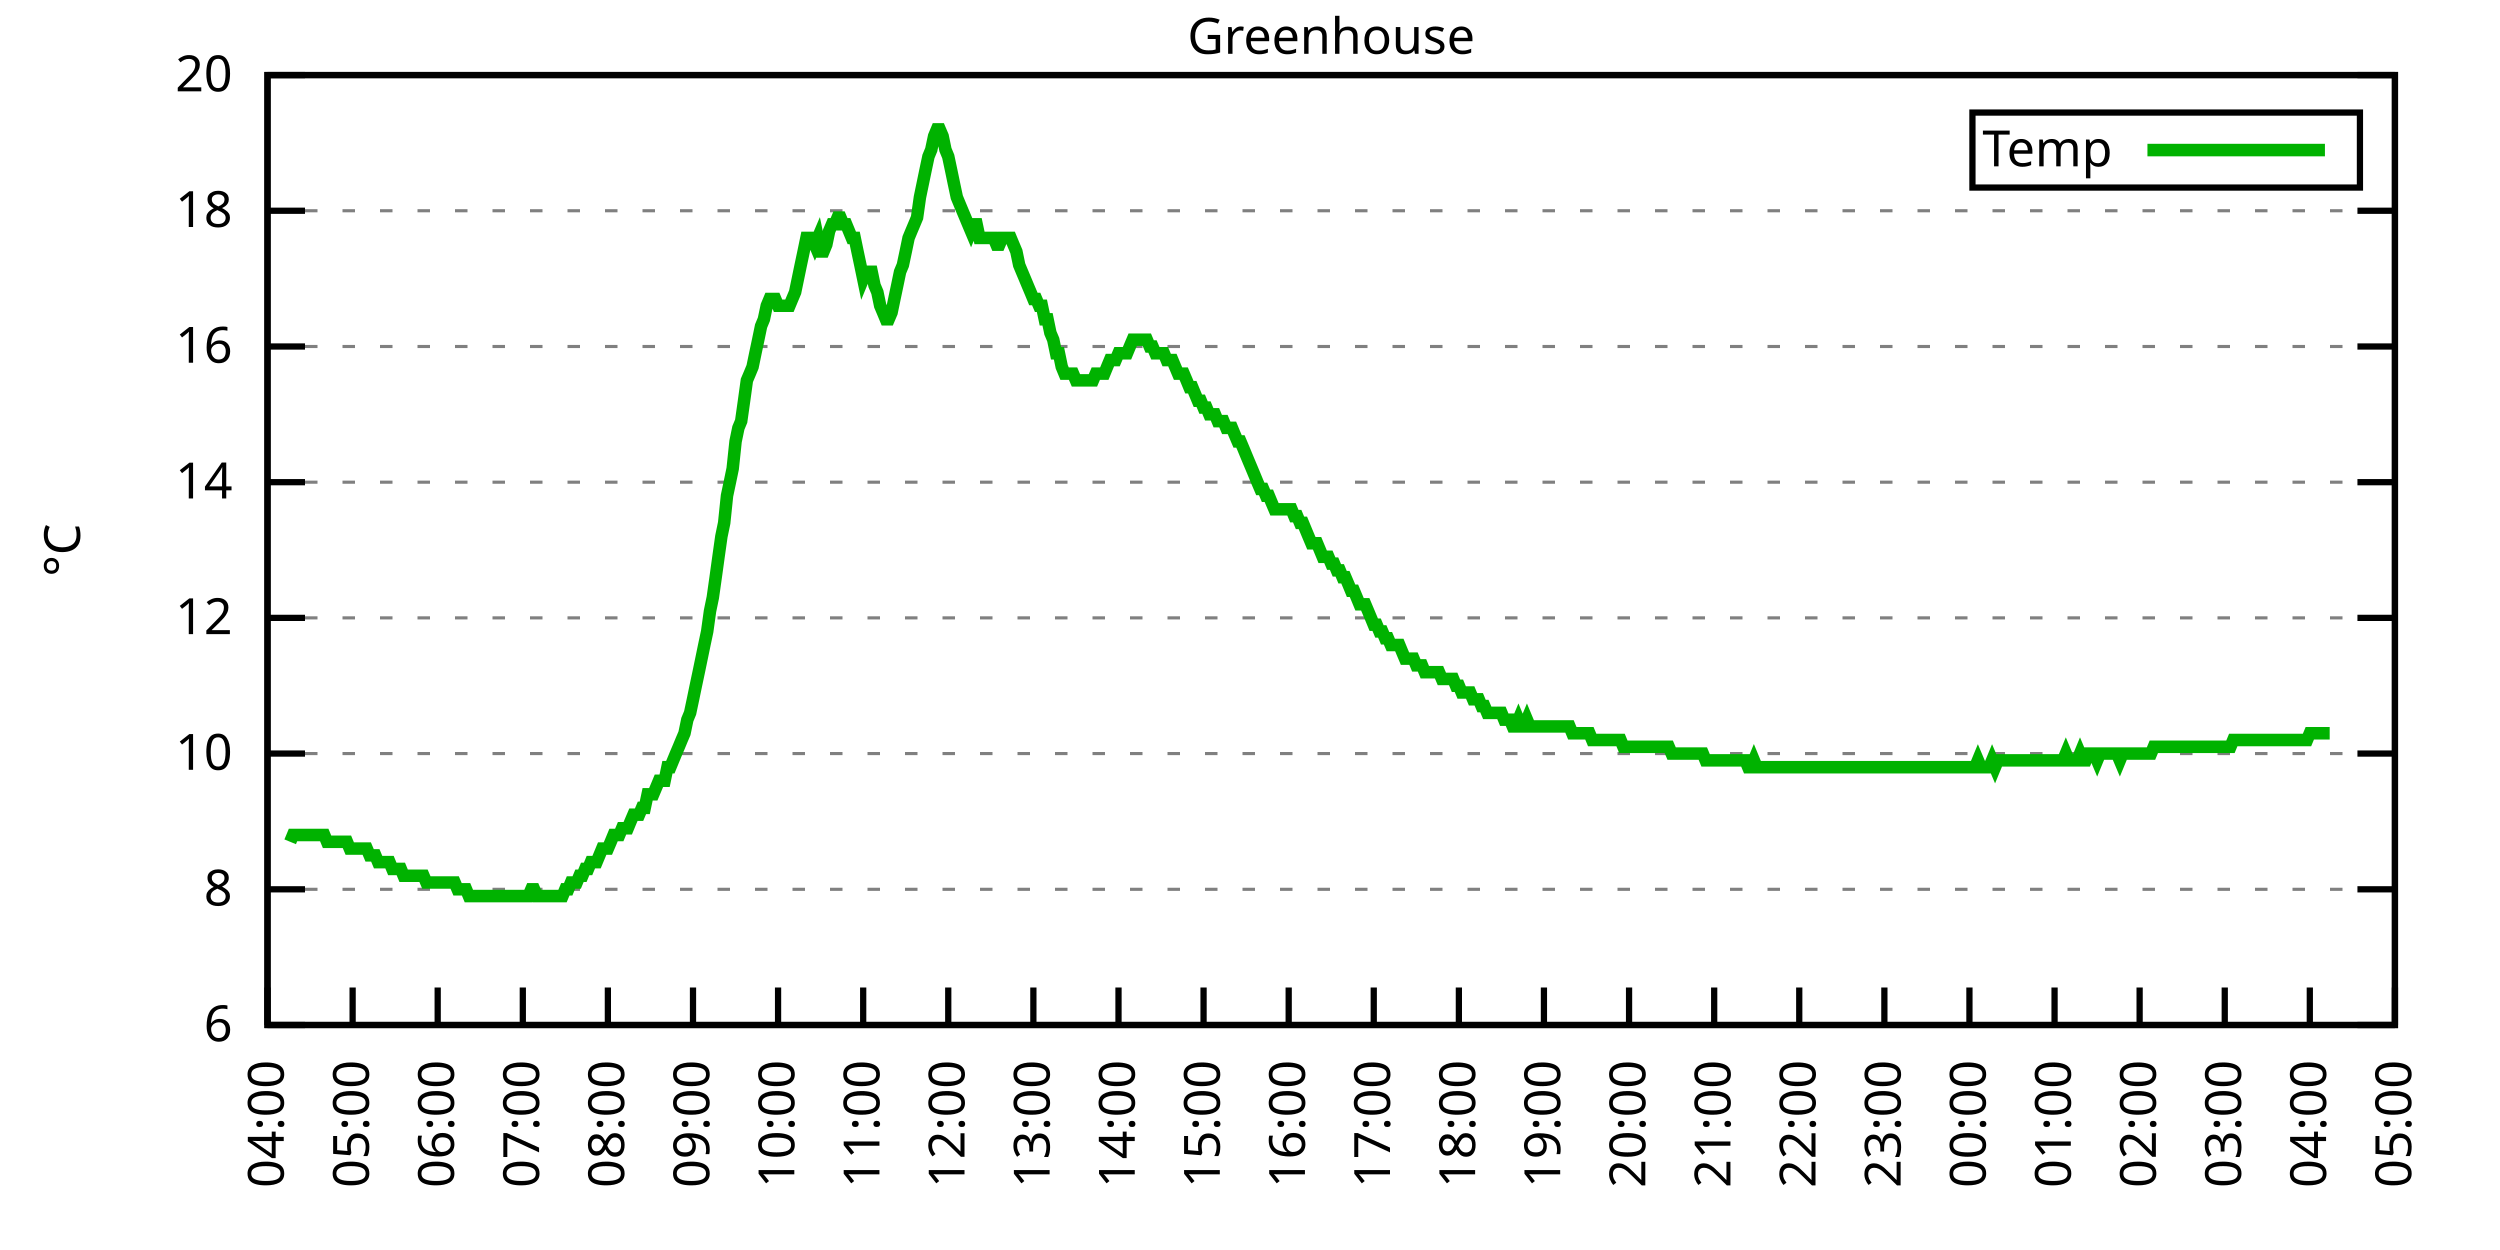
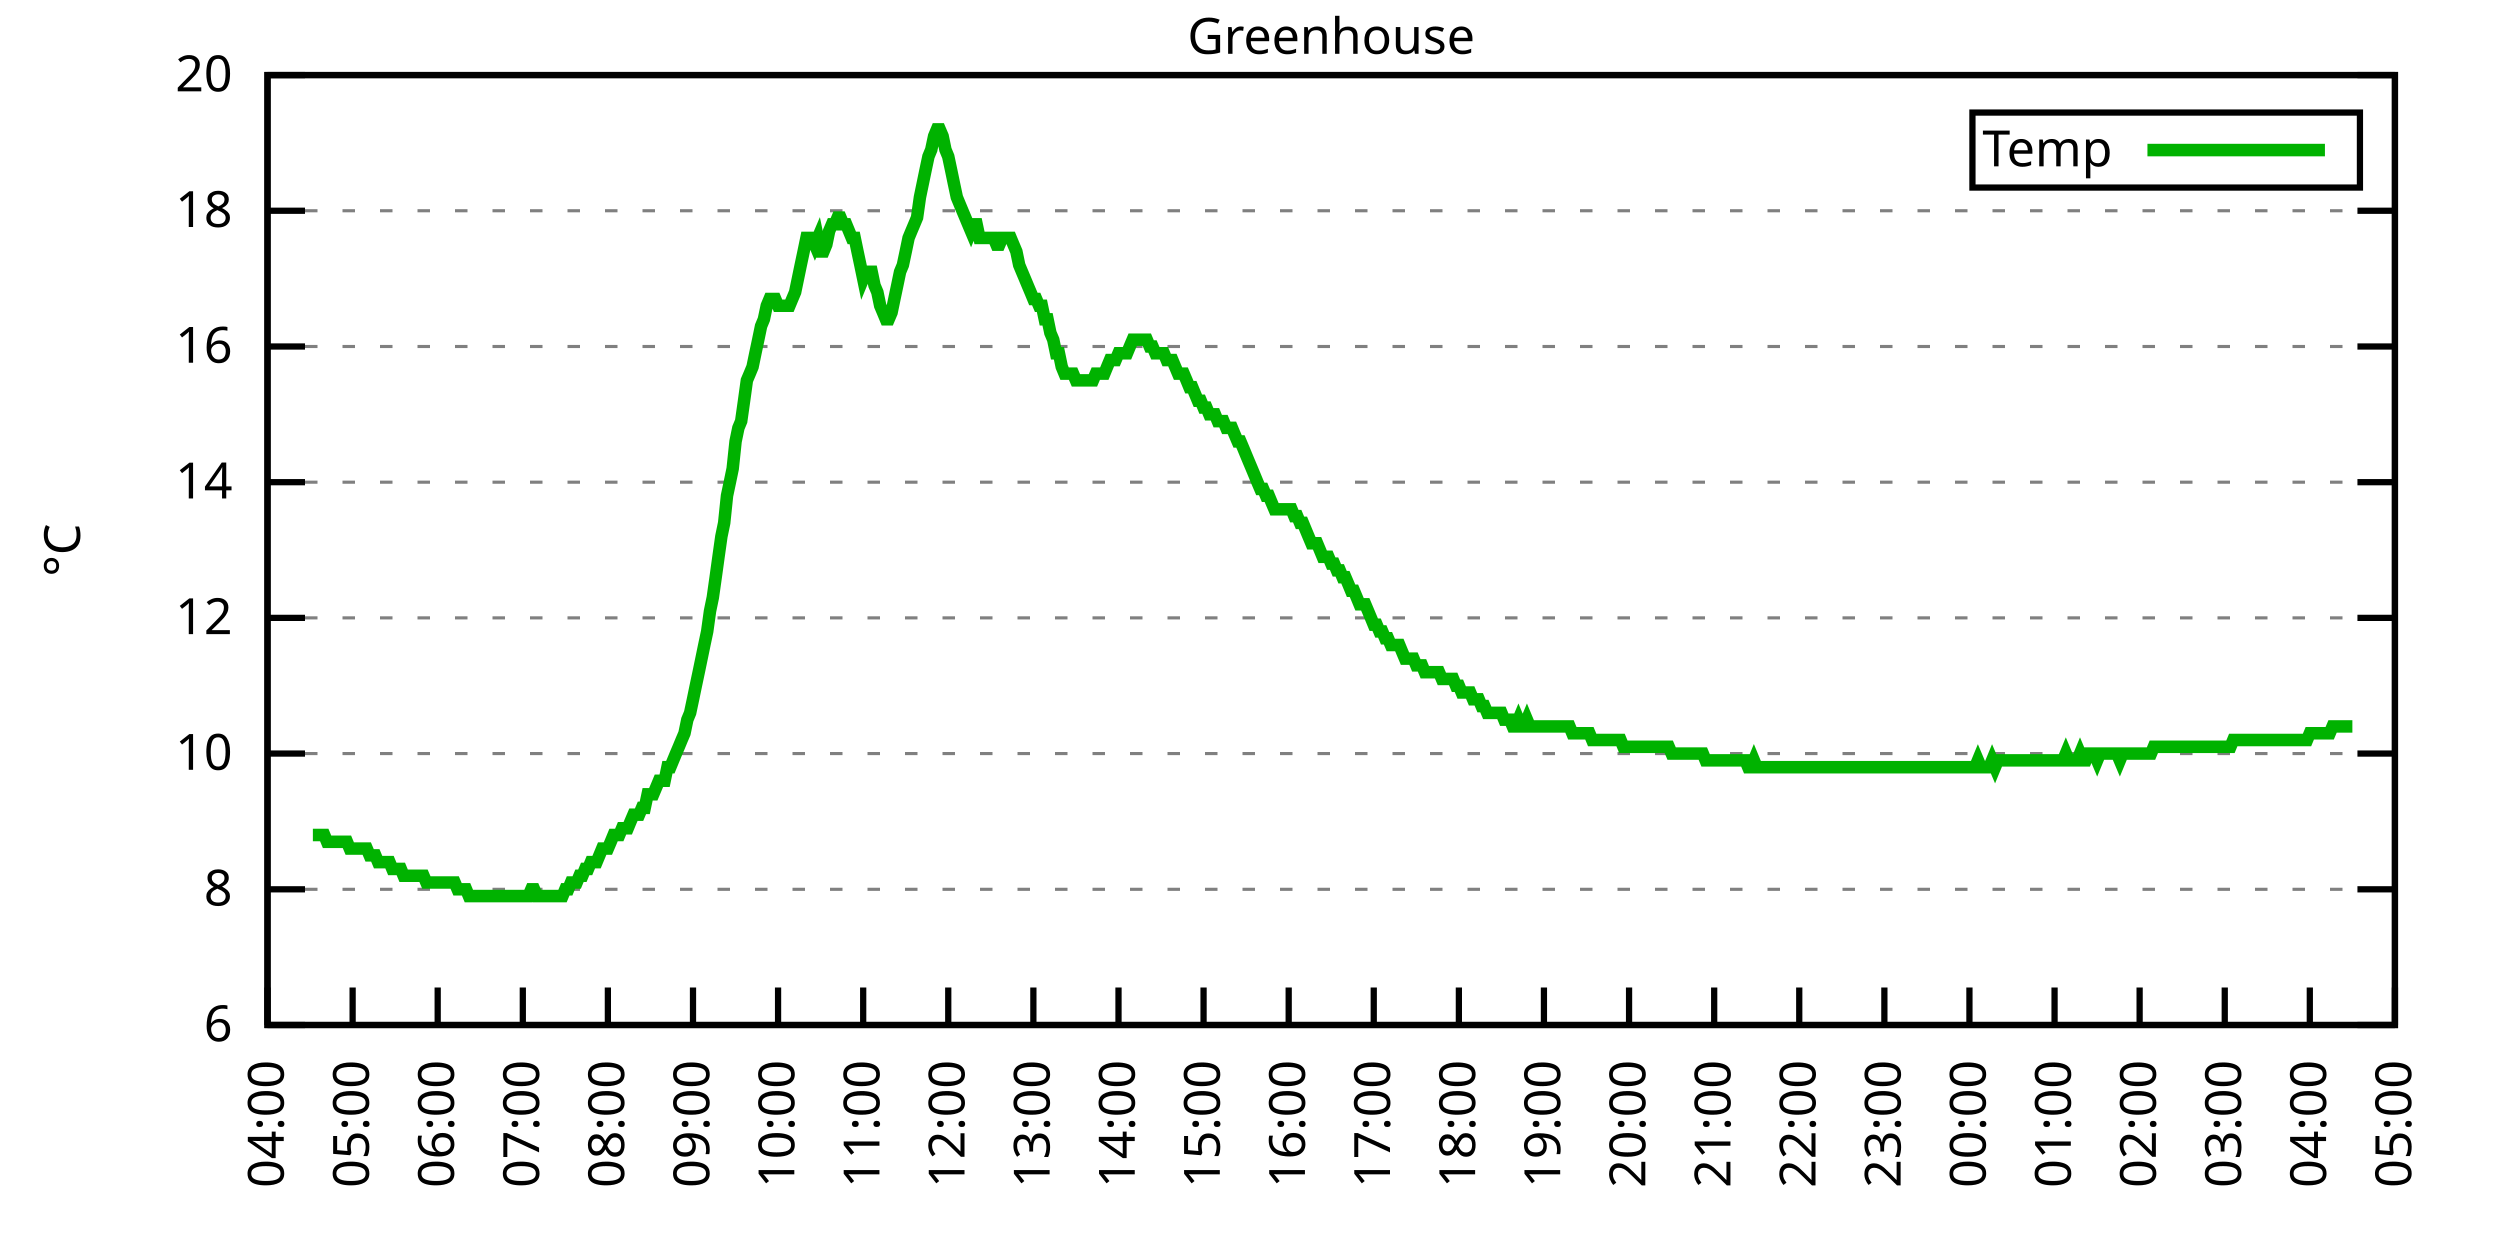
<svg xmlns="http://www.w3.org/2000/svg" xmlns:xlink="http://www.w3.org/1999/xlink" width="400" height="200" viewBox="0 0 400 200">
  <g id="gnuplot_canvas">
    <rect x="0" y="0" width="400" height="200" fill="none" />
    <defs>
      <circle id="gpDot" r="0.5" stroke-width="0.5" stroke="currentColor" />
      <path id="gpPt0" stroke-width="0.333" stroke="currentColor" d="M-1,0 h2 M0,-1 v2" />
      <path id="gpPt1" stroke-width="0.333" stroke="currentColor" d="M-1,-1 L1,1 M1,-1 L-1,1" />
      <path id="gpPt2" stroke-width="0.333" stroke="currentColor" d="M-1,0 L1,0 M0,-1 L0,1 M-1,-1 L1,1 M-1,1 L1,-1" />
      <rect id="gpPt3" stroke-width="0.333" stroke="currentColor" x="-1" y="-1" width="2" height="2" />
      <rect id="gpPt4" stroke-width="0.333" stroke="currentColor" fill="currentColor" x="-1" y="-1" width="2" height="2" />
      <circle id="gpPt5" stroke-width="0.333" stroke="currentColor" cx="0" cy="0" r="1" />
      <use xlink:href="#gpPt5" id="gpPt6" fill="currentColor" stroke="none" />
      <path id="gpPt7" stroke-width="0.333" stroke="currentColor" d="M0,-1.33 L-1.33,0.67 L1.33,0.67 z" />
      <use xlink:href="#gpPt7" id="gpPt8" fill="currentColor" stroke="none" />
      <use xlink:href="#gpPt7" id="gpPt9" stroke="currentColor" transform="rotate(180)" />
      <use xlink:href="#gpPt9" id="gpPt10" fill="currentColor" stroke="none" />
      <use xlink:href="#gpPt3" id="gpPt11" stroke="currentColor" transform="rotate(45)" />
      <use xlink:href="#gpPt11" id="gpPt12" fill="currentColor" stroke="none" />
      <path id="gpPt13" stroke-width="0.333" stroke="currentColor" d="M0,1.330 L1.265,0.411 L0.782,-1.067 L-0.782,-1.076 L-1.265,0.411 z" />
      <use xlink:href="#gpPt13" id="gpPt14" fill="currentColor" stroke="none" />
      <filter id="textbox" filterUnits="objectBoundingBox" x="0" y="0" height="1" width="1">
        <feFlood flood-color="white" flood-opacity="1" result="bgnd" />
        <feComposite in="SourceGraphic" in2="bgnd" operator="atop" />
      </filter>
      <filter id="greybox" filterUnits="objectBoundingBox" x="0" y="0" height="1" width="1">
        <feFlood flood-color="lightgrey" flood-opacity="1" result="grey" />
        <feComposite in="SourceGraphic" in2="grey" operator="atop" />
      </filter>
    </defs>
    <g fill="none" color="white" stroke="currentColor" stroke-width="1.00" stroke-linecap="butt" stroke-linejoin="miter">
</g>
    <g fill="none" color="black" stroke="currentColor" stroke-width="1.00" stroke-linecap="butt" stroke-linejoin="miter">
      <g stroke="none" shape-rendering="crispEdges">
        <polygon fill="rgb(255, 255, 255)" points="42.80,164.00 383.18,164.00 383.18,12.02 42.80,12.02 " />
      </g>
    </g>
    <g fill="none" color="black" stroke="currentColor" stroke-width="1.00" stroke-linecap="butt" stroke-linejoin="miter">
</g>
    <g fill="none" color="black" stroke="black" stroke-width="0.50" stroke-linecap="butt" stroke-linejoin="miter">
</g>
    <g fill="none" color="gray" stroke="currentColor" stroke-width="0.50" stroke-linecap="butt" stroke-linejoin="miter">
      <path stroke="gray" stroke-dasharray="2,4" class="gridline" d="M42.80,164.00 L383.19,164.00  " />
    </g>
    <g fill="none" color="gray" stroke="gray" stroke-width="1.00" stroke-linecap="butt" stroke-linejoin="miter">
</g>
    <g fill="none" color="black" stroke="currentColor" stroke-width="1.00" stroke-linecap="butt" stroke-linejoin="miter">
      <path stroke="black" d="M42.80,164.00 L48.80,164.00 M383.19,164.00 L377.19,164.00  " />
      <g transform="translate(37.20,166.60)" stroke="none" fill="black" font-family="Sans" font-size="8.00" text-anchor="end">
        <text>
          <tspan font-family="Sans"> 6</tspan>
        </text>
      </g>
    </g>
    <g fill="none" color="black" stroke="currentColor" stroke-width="1.00" stroke-linecap="butt" stroke-linejoin="miter">
</g>
    <g fill="none" color="black" stroke="black" stroke-width="0.50" stroke-linecap="butt" stroke-linejoin="miter">
</g>
    <g fill="none" color="gray" stroke="currentColor" stroke-width="0.50" stroke-linecap="butt" stroke-linejoin="miter">
      <path stroke="gray" stroke-dasharray="2,4" class="gridline" d="M42.80,142.29 L383.19,142.29  " />
    </g>
    <g fill="none" color="gray" stroke="gray" stroke-width="1.00" stroke-linecap="butt" stroke-linejoin="miter">
</g>
    <g fill="none" color="black" stroke="currentColor" stroke-width="1.00" stroke-linecap="butt" stroke-linejoin="miter">
      <path stroke="black" d="M42.80,142.29 L48.80,142.29 M383.19,142.29 L377.19,142.29  " />
      <g transform="translate(37.20,144.89)" stroke="none" fill="black" font-family="Sans" font-size="8.00" text-anchor="end">
        <text>
          <tspan font-family="Sans"> 8</tspan>
        </text>
      </g>
    </g>
    <g fill="none" color="black" stroke="currentColor" stroke-width="1.00" stroke-linecap="butt" stroke-linejoin="miter">
</g>
    <g fill="none" color="black" stroke="black" stroke-width="0.50" stroke-linecap="butt" stroke-linejoin="miter">
</g>
    <g fill="none" color="gray" stroke="currentColor" stroke-width="0.50" stroke-linecap="butt" stroke-linejoin="miter">
      <path stroke="gray" stroke-dasharray="2,4" class="gridline" d="M42.80,120.57 L383.19,120.57  " />
    </g>
    <g fill="none" color="gray" stroke="gray" stroke-width="1.00" stroke-linecap="butt" stroke-linejoin="miter">
</g>
    <g fill="none" color="black" stroke="currentColor" stroke-width="1.00" stroke-linecap="butt" stroke-linejoin="miter">
      <path stroke="black" d="M42.80,120.57 L48.80,120.57 M383.19,120.57 L377.19,120.57  " />
      <g transform="translate(37.20,123.17)" stroke="none" fill="black" font-family="Sans" font-size="8.00" text-anchor="end">
        <text>
          <tspan font-family="Sans"> 10</tspan>
        </text>
      </g>
    </g>
    <g fill="none" color="black" stroke="currentColor" stroke-width="1.00" stroke-linecap="butt" stroke-linejoin="miter">
</g>
    <g fill="none" color="black" stroke="black" stroke-width="0.50" stroke-linecap="butt" stroke-linejoin="miter">
</g>
    <g fill="none" color="gray" stroke="currentColor" stroke-width="0.50" stroke-linecap="butt" stroke-linejoin="miter">
      <path stroke="gray" stroke-dasharray="2,4" class="gridline" d="M42.80,98.86 L383.19,98.86  " />
    </g>
    <g fill="none" color="gray" stroke="gray" stroke-width="1.00" stroke-linecap="butt" stroke-linejoin="miter">
</g>
    <g fill="none" color="black" stroke="currentColor" stroke-width="1.00" stroke-linecap="butt" stroke-linejoin="miter">
      <path stroke="black" d="M42.80,98.86 L48.80,98.86 M383.19,98.86 L377.19,98.86  " />
      <g transform="translate(37.20,101.46)" stroke="none" fill="black" font-family="Sans" font-size="8.00" text-anchor="end">
        <text>
          <tspan font-family="Sans"> 12</tspan>
        </text>
      </g>
    </g>
    <g fill="none" color="black" stroke="currentColor" stroke-width="1.00" stroke-linecap="butt" stroke-linejoin="miter">
</g>
    <g fill="none" color="black" stroke="black" stroke-width="0.50" stroke-linecap="butt" stroke-linejoin="miter">
</g>
    <g fill="none" color="gray" stroke="currentColor" stroke-width="0.50" stroke-linecap="butt" stroke-linejoin="miter">
      <path stroke="gray" stroke-dasharray="2,4" class="gridline" d="M42.80,77.15 L383.19,77.15  " />
    </g>
    <g fill="none" color="gray" stroke="gray" stroke-width="1.00" stroke-linecap="butt" stroke-linejoin="miter">
</g>
    <g fill="none" color="black" stroke="currentColor" stroke-width="1.00" stroke-linecap="butt" stroke-linejoin="miter">
      <path stroke="black" d="M42.80,77.15 L48.80,77.15 M383.19,77.15 L377.19,77.15  " />
      <g transform="translate(37.20,79.75)" stroke="none" fill="black" font-family="Sans" font-size="8.00" text-anchor="end">
        <text>
          <tspan font-family="Sans"> 14</tspan>
        </text>
      </g>
    </g>
    <g fill="none" color="black" stroke="currentColor" stroke-width="1.00" stroke-linecap="butt" stroke-linejoin="miter">
</g>
    <g fill="none" color="black" stroke="black" stroke-width="0.50" stroke-linecap="butt" stroke-linejoin="miter">
</g>
    <g fill="none" color="gray" stroke="currentColor" stroke-width="0.50" stroke-linecap="butt" stroke-linejoin="miter">
      <path stroke="gray" stroke-dasharray="2,4" class="gridline" d="M42.80,55.44 L383.19,55.44  " />
    </g>
    <g fill="none" color="gray" stroke="gray" stroke-width="1.00" stroke-linecap="butt" stroke-linejoin="miter">
</g>
    <g fill="none" color="black" stroke="currentColor" stroke-width="1.00" stroke-linecap="butt" stroke-linejoin="miter">
      <path stroke="black" d="M42.80,55.44 L48.80,55.44 M383.19,55.44 L377.19,55.44  " />
      <g transform="translate(37.20,58.04)" stroke="none" fill="black" font-family="Sans" font-size="8.00" text-anchor="end">
        <text>
          <tspan font-family="Sans"> 16</tspan>
        </text>
      </g>
    </g>
    <g fill="none" color="black" stroke="currentColor" stroke-width="1.00" stroke-linecap="butt" stroke-linejoin="miter">
</g>
    <g fill="none" color="black" stroke="black" stroke-width="0.50" stroke-linecap="butt" stroke-linejoin="miter">
</g>
    <g fill="none" color="gray" stroke="currentColor" stroke-width="0.50" stroke-linecap="butt" stroke-linejoin="miter">
      <path stroke="gray" stroke-dasharray="2,4" class="gridline" d="M42.80,33.72 L383.19,33.72  " />
    </g>
    <g fill="none" color="gray" stroke="gray" stroke-width="1.00" stroke-linecap="butt" stroke-linejoin="miter">
</g>
    <g fill="none" color="black" stroke="currentColor" stroke-width="1.00" stroke-linecap="butt" stroke-linejoin="miter">
      <path stroke="black" d="M42.80,33.72 L48.80,33.72 M383.19,33.72 L377.19,33.72  " />
      <g transform="translate(37.20,36.32)" stroke="none" fill="black" font-family="Sans" font-size="8.00" text-anchor="end">
        <text>
          <tspan font-family="Sans"> 18</tspan>
        </text>
      </g>
    </g>
    <g fill="none" color="black" stroke="currentColor" stroke-width="1.00" stroke-linecap="butt" stroke-linejoin="miter">
</g>
    <g fill="none" color="black" stroke="black" stroke-width="0.50" stroke-linecap="butt" stroke-linejoin="miter">
</g>
    <g fill="none" color="gray" stroke="currentColor" stroke-width="0.50" stroke-linecap="butt" stroke-linejoin="miter">
      <path stroke="gray" stroke-dasharray="2,4" class="gridline" d="M42.80,12.01 L383.19,12.01  " />
    </g>
    <g fill="none" color="gray" stroke="gray" stroke-width="1.00" stroke-linecap="butt" stroke-linejoin="miter">
</g>
    <g fill="none" color="black" stroke="currentColor" stroke-width="1.00" stroke-linecap="butt" stroke-linejoin="miter">
      <path stroke="black" d="M42.80,12.01 L48.80,12.01 M383.19,12.01 L377.19,12.01  " />
      <g transform="translate(37.20,14.61)" stroke="none" fill="black" font-family="Sans" font-size="8.00" text-anchor="end">
        <text>
          <tspan font-family="Sans"> 20</tspan>
        </text>
      </g>
    </g>
    <g fill="none" color="black" stroke="currentColor" stroke-width="1.00" stroke-linecap="butt" stroke-linejoin="miter">
      <path stroke="black" d="M42.80,164.00 L42.80,158.00  " />
      <g transform="translate(45.40,169.60) rotate(270.00)" stroke="none" fill="black" font-family="Sans" font-size="8.00" text-anchor="end">
        <text>
          <tspan font-family="Sans">04:00</tspan>
        </text>
      </g>
    </g>
    <g fill="none" color="black" stroke="currentColor" stroke-width="1.00" stroke-linecap="butt" stroke-linejoin="miter">
      <path stroke="black" d="M56.42,164.00 L56.42,158.00  " />
      <g transform="translate(59.02,169.60) rotate(270.00)" stroke="none" fill="black" font-family="Sans" font-size="8.00" text-anchor="end">
        <text>
          <tspan font-family="Sans">05:00</tspan>
        </text>
      </g>
    </g>
    <g fill="none" color="black" stroke="currentColor" stroke-width="1.00" stroke-linecap="butt" stroke-linejoin="miter">
      <path stroke="black" d="M70.03,164.00 L70.03,158.00  " />
      <g transform="translate(72.63,169.60) rotate(270.00)" stroke="none" fill="black" font-family="Sans" font-size="8.00" text-anchor="end">
        <text>
          <tspan font-family="Sans">06:00</tspan>
        </text>
      </g>
    </g>
    <g fill="none" color="black" stroke="currentColor" stroke-width="1.00" stroke-linecap="butt" stroke-linejoin="miter">
      <path stroke="black" d="M83.65,164.00 L83.65,158.00  " />
      <g transform="translate(86.25,169.60) rotate(270.00)" stroke="none" fill="black" font-family="Sans" font-size="8.00" text-anchor="end">
        <text>
          <tspan font-family="Sans">07:00</tspan>
        </text>
      </g>
    </g>
    <g fill="none" color="black" stroke="currentColor" stroke-width="1.00" stroke-linecap="butt" stroke-linejoin="miter">
      <path stroke="black" d="M97.26,164.00 L97.26,158.00  " />
      <g transform="translate(99.86,169.60) rotate(270.00)" stroke="none" fill="black" font-family="Sans" font-size="8.00" text-anchor="end">
        <text>
          <tspan font-family="Sans">08:00</tspan>
        </text>
      </g>
    </g>
    <g fill="none" color="black" stroke="currentColor" stroke-width="1.00" stroke-linecap="butt" stroke-linejoin="miter">
      <path stroke="black" d="M110.88,164.00 L110.88,158.00  " />
      <g transform="translate(113.48,169.60) rotate(270.00)" stroke="none" fill="black" font-family="Sans" font-size="8.00" text-anchor="end">
        <text>
          <tspan font-family="Sans">09:00</tspan>
        </text>
      </g>
    </g>
    <g fill="none" color="black" stroke="currentColor" stroke-width="1.00" stroke-linecap="butt" stroke-linejoin="miter">
      <path stroke="black" d="M124.49,164.00 L124.49,158.00  " />
      <g transform="translate(127.09,169.60) rotate(270.00)" stroke="none" fill="black" font-family="Sans" font-size="8.00" text-anchor="end">
        <text>
          <tspan font-family="Sans">10:00</tspan>
        </text>
      </g>
    </g>
    <g fill="none" color="black" stroke="currentColor" stroke-width="1.00" stroke-linecap="butt" stroke-linejoin="miter">
      <path stroke="black" d="M138.11,164.00 L138.11,158.00  " />
      <g transform="translate(140.71,169.60) rotate(270.00)" stroke="none" fill="black" font-family="Sans" font-size="8.00" text-anchor="end">
        <text>
          <tspan font-family="Sans">11:00</tspan>
        </text>
      </g>
    </g>
    <g fill="none" color="black" stroke="currentColor" stroke-width="1.00" stroke-linecap="butt" stroke-linejoin="miter">
      <path stroke="black" d="M151.72,164.00 L151.72,158.00  " />
      <g transform="translate(154.32,169.60) rotate(270.00)" stroke="none" fill="black" font-family="Sans" font-size="8.00" text-anchor="end">
        <text>
          <tspan font-family="Sans">12:00</tspan>
        </text>
      </g>
    </g>
    <g fill="none" color="black" stroke="currentColor" stroke-width="1.00" stroke-linecap="butt" stroke-linejoin="miter">
      <path stroke="black" d="M165.34,164.00 L165.34,158.00  " />
      <g transform="translate(167.94,169.60) rotate(270.00)" stroke="none" fill="black" font-family="Sans" font-size="8.00" text-anchor="end">
        <text>
          <tspan font-family="Sans">13:00</tspan>
        </text>
      </g>
    </g>
    <g fill="none" color="black" stroke="currentColor" stroke-width="1.00" stroke-linecap="butt" stroke-linejoin="miter">
      <path stroke="black" d="M178.96,164.00 L178.96,158.00  " />
      <g transform="translate(181.56,169.60) rotate(270.00)" stroke="none" fill="black" font-family="Sans" font-size="8.00" text-anchor="end">
        <text>
          <tspan font-family="Sans">14:00</tspan>
        </text>
      </g>
    </g>
    <g fill="none" color="black" stroke="currentColor" stroke-width="1.00" stroke-linecap="butt" stroke-linejoin="miter">
      <path stroke="black" d="M192.57,164.00 L192.57,158.00  " />
      <g transform="translate(195.17,169.60) rotate(270.00)" stroke="none" fill="black" font-family="Sans" font-size="8.00" text-anchor="end">
        <text>
          <tspan font-family="Sans">15:00</tspan>
        </text>
      </g>
    </g>
    <g fill="none" color="black" stroke="currentColor" stroke-width="1.00" stroke-linecap="butt" stroke-linejoin="miter">
      <path stroke="black" d="M206.19,164.00 L206.19,158.00  " />
      <g transform="translate(208.79,169.60) rotate(270.00)" stroke="none" fill="black" font-family="Sans" font-size="8.00" text-anchor="end">
        <text>
          <tspan font-family="Sans">16:00</tspan>
        </text>
      </g>
    </g>
    <g fill="none" color="black" stroke="currentColor" stroke-width="1.00" stroke-linecap="butt" stroke-linejoin="miter">
      <path stroke="black" d="M219.80,164.00 L219.80,158.00  " />
      <g transform="translate(222.40,169.60) rotate(270.00)" stroke="none" fill="black" font-family="Sans" font-size="8.00" text-anchor="end">
        <text>
          <tspan font-family="Sans">17:00</tspan>
        </text>
      </g>
    </g>
    <g fill="none" color="black" stroke="currentColor" stroke-width="1.00" stroke-linecap="butt" stroke-linejoin="miter">
      <path stroke="black" d="M233.42,164.00 L233.42,158.00  " />
      <g transform="translate(236.02,169.60) rotate(270.00)" stroke="none" fill="black" font-family="Sans" font-size="8.00" text-anchor="end">
        <text>
          <tspan font-family="Sans">18:00</tspan>
        </text>
      </g>
    </g>
    <g fill="none" color="black" stroke="currentColor" stroke-width="1.00" stroke-linecap="butt" stroke-linejoin="miter">
      <path stroke="black" d="M247.03,164.00 L247.03,158.00  " />
      <g transform="translate(249.63,169.60) rotate(270.00)" stroke="none" fill="black" font-family="Sans" font-size="8.00" text-anchor="end">
        <text>
          <tspan font-family="Sans">19:00</tspan>
        </text>
      </g>
    </g>
    <g fill="none" color="black" stroke="currentColor" stroke-width="1.00" stroke-linecap="butt" stroke-linejoin="miter">
      <path stroke="black" d="M260.65,164.00 L260.65,158.00  " />
      <g transform="translate(263.25,169.60) rotate(270.00)" stroke="none" fill="black" font-family="Sans" font-size="8.00" text-anchor="end">
        <text>
          <tspan font-family="Sans">20:00</tspan>
        </text>
      </g>
    </g>
    <g fill="none" color="black" stroke="currentColor" stroke-width="1.00" stroke-linecap="butt" stroke-linejoin="miter">
      <path stroke="black" d="M274.27,164.00 L274.27,158.00  " />
      <g transform="translate(276.87,169.60) rotate(270.00)" stroke="none" fill="black" font-family="Sans" font-size="8.00" text-anchor="end">
        <text>
          <tspan font-family="Sans">21:00</tspan>
        </text>
      </g>
    </g>
    <g fill="none" color="black" stroke="currentColor" stroke-width="1.00" stroke-linecap="butt" stroke-linejoin="miter">
      <path stroke="black" d="M287.88,164.00 L287.88,158.00  " />
      <g transform="translate(290.48,169.60) rotate(270.00)" stroke="none" fill="black" font-family="Sans" font-size="8.00" text-anchor="end">
        <text>
          <tspan font-family="Sans">22:00</tspan>
        </text>
      </g>
    </g>
    <g fill="none" color="black" stroke="currentColor" stroke-width="1.00" stroke-linecap="butt" stroke-linejoin="miter">
      <path stroke="black" d="M301.50,164.00 L301.50,158.00  " />
      <g transform="translate(304.10,169.60) rotate(270.00)" stroke="none" fill="black" font-family="Sans" font-size="8.00" text-anchor="end">
        <text>
          <tspan font-family="Sans">23:00</tspan>
        </text>
      </g>
    </g>
    <g fill="none" color="black" stroke="currentColor" stroke-width="1.00" stroke-linecap="butt" stroke-linejoin="miter">
      <path stroke="black" d="M315.11,164.00 L315.11,158.00  " />
      <g transform="translate(317.71,169.60) rotate(270.00)" stroke="none" fill="black" font-family="Sans" font-size="8.00" text-anchor="end">
        <text>
          <tspan font-family="Sans">00:00</tspan>
        </text>
      </g>
    </g>
    <g fill="none" color="black" stroke="currentColor" stroke-width="1.00" stroke-linecap="butt" stroke-linejoin="miter">
      <path stroke="black" d="M328.73,164.00 L328.73,158.00  " />
      <g transform="translate(331.33,169.60) rotate(270.00)" stroke="none" fill="black" font-family="Sans" font-size="8.00" text-anchor="end">
        <text>
          <tspan font-family="Sans">01:00</tspan>
        </text>
      </g>
    </g>
    <g fill="none" color="black" stroke="currentColor" stroke-width="1.00" stroke-linecap="butt" stroke-linejoin="miter">
      <path stroke="black" d="M342.34,164.00 L342.34,158.00  " />
      <g transform="translate(344.94,169.60) rotate(270.00)" stroke="none" fill="black" font-family="Sans" font-size="8.00" text-anchor="end">
        <text>
          <tspan font-family="Sans">02:00</tspan>
        </text>
      </g>
    </g>
    <g fill="none" color="black" stroke="currentColor" stroke-width="1.00" stroke-linecap="butt" stroke-linejoin="miter">
      <path stroke="black" d="M355.96,164.00 L355.96,158.00  " />
      <g transform="translate(358.56,169.60) rotate(270.00)" stroke="none" fill="black" font-family="Sans" font-size="8.00" text-anchor="end">
        <text>
          <tspan font-family="Sans">03:00</tspan>
        </text>
      </g>
    </g>
    <g fill="none" color="black" stroke="currentColor" stroke-width="1.00" stroke-linecap="butt" stroke-linejoin="miter">
      <path stroke="black" d="M369.57,164.00 L369.57,158.00  " />
      <g transform="translate(372.17,169.60) rotate(270.00)" stroke="none" fill="black" font-family="Sans" font-size="8.00" text-anchor="end">
        <text>
          <tspan font-family="Sans">04:00</tspan>
        </text>
      </g>
    </g>
    <g fill="none" color="black" stroke="currentColor" stroke-width="1.00" stroke-linecap="butt" stroke-linejoin="miter">
      <path stroke="black" d="M383.19,164.00 L383.19,158.00  " />
      <g transform="translate(385.79,169.60) rotate(270.00)" stroke="none" fill="black" font-family="Sans" font-size="8.00" text-anchor="end">
        <text>
          <tspan font-family="Sans">05:00</tspan>
        </text>
      </g>
    </g>
    <g fill="none" color="black" stroke="currentColor" stroke-width="1.00" stroke-linecap="butt" stroke-linejoin="miter">
</g>
    <g fill="none" color="black" stroke="currentColor" stroke-width="1.00" stroke-linecap="butt" stroke-linejoin="miter">
      <path stroke="black" d="M42.80,12.01 L42.80,164.00 L383.19,164.00 L383.19,12.01 L42.80,12.01 Z  " />
    </g>
    <g fill="none" color="black" stroke="currentColor" stroke-width="1.00" stroke-linecap="butt" stroke-linejoin="miter">
</g>
    <g fill="none" color="black" stroke="currentColor" stroke-width="1.00" stroke-linecap="butt" stroke-linejoin="miter">
      <path stroke="black" d="M315.59,30.01 L315.59,18.01 L377.59,18.01 L377.59,30.01 L315.59,30.01 Z  " />
    </g>
    <g id="Greenhouse_plot_1">
      <g fill="none" color="white" stroke="black" stroke-width="2.00" stroke-linecap="butt" stroke-linejoin="miter">
</g>
      <g fill="none" color="black" stroke="currentColor" stroke-width="2.00" stroke-linecap="butt" stroke-linejoin="miter">
        <g transform="translate(337.99,26.61)" stroke="none" fill="black" font-family="Sans" font-size="8.00" text-anchor="end">
          <text>
            <tspan font-family="Sans">Temp</tspan>
          </text>
        </g>
      </g>
      <g fill="none" color="black" stroke="currentColor" stroke-width="2.00" stroke-linecap="butt" stroke-linejoin="miter">
-         <path stroke="rgb(  0, 178,   0)" d="M343.59,24.01 L371.99,24.01 M46.43,134.69 L46.88,133.60 L47.34,133.60 L47.79,133.60 L48.25,133.60 L48.70,133.60   L49.15,133.60 L49.61,133.60 L50.06,133.60 L50.52,133.60 L50.97,133.60 L51.42,133.60 L51.88,133.60 L52.33,134.69   L52.78,134.69 L53.24,134.69 L53.69,134.69 L54.15,134.69 L54.60,134.69 L55.05,134.69 L55.51,134.69 L55.96,135.77   L56.42,135.77 L56.87,135.77 L57.32,135.77 L57.78,135.77 L58.23,135.77 L58.68,135.77 L59.14,136.86 L59.59,136.86   L60.05,136.86 L60.50,137.94 L60.95,137.94 L61.41,137.94 L61.86,137.94 L62.32,137.94 L62.77,139.03 L63.22,139.03   L63.68,139.03 L64.13,139.03 L64.58,140.12 L65.04,140.12 L65.49,140.12 L65.95,140.12 L66.40,140.12 L66.85,140.12   L67.31,140.12 L67.76,140.12 L68.22,141.20 L68.67,141.20 L69.12,141.20 L69.58,141.20 L70.03,141.20 L70.49,141.20   L70.94,141.20 L71.39,141.20 L71.85,141.20 L72.30,141.20 L72.75,141.20 L73.21,142.29 L73.66,142.29 L74.12,142.29   L74.57,142.29 L75.02,143.37 L75.48,143.37 L75.93,143.37 L76.39,143.37 L76.84,143.37 L77.29,143.37 L77.75,143.37   L78.20,143.37 L78.65,143.37 L79.11,143.37 L79.56,143.37 L80.02,143.37 L80.47,143.37 L80.92,143.37 L81.38,143.37   L81.83,143.37 L82.29,143.37 L82.74,143.37 L83.19,143.37 L83.65,143.37 L84.10,143.37 L84.55,143.37 L85.01,142.29   L85.46,142.29 L85.92,143.37 L86.37,143.37 L86.82,143.37 L87.28,143.37 L87.73,143.37 L88.19,143.37 L88.64,143.37   L89.09,143.37 L89.55,143.37 L90.00,143.37 L90.45,142.29 L90.91,142.29 L91.36,141.20 L91.82,141.20 L92.27,141.20   L92.72,140.12 L93.18,140.12 L93.63,139.03 L94.09,139.03 L94.54,137.94 L94.99,137.94 L95.45,137.94 L95.90,136.86   L96.35,135.77 L96.81,135.77 L97.26,135.77 L97.72,134.69 L98.17,133.60 L98.62,133.60 L99.08,133.60 L99.53,132.52   L99.99,132.52 L100.44,132.52 L100.89,131.43 L101.35,130.35 L101.80,130.35 L102.25,130.35 L102.71,129.26 L103.16,129.26   L103.62,127.09 L104.07,127.09 L104.52,127.09 L104.98,126.00 L105.43,124.92 L105.89,124.92 L106.34,124.92 L106.79,122.75   L107.25,122.75 L107.70,121.66 L108.15,120.57 L108.61,119.49 L109.06,118.40 L109.52,117.32 L109.97,115.15 L110.42,114.06   L110.88,111.89 L111.33,109.72 L111.79,107.55 L112.24,105.38 L112.69,103.20 L113.15,101.03 L113.60,97.78 L114.05,95.60   L114.51,92.35 L114.96,89.09 L115.42,85.83 L115.87,83.66 L116.32,79.32 L116.78,77.15 L117.23,74.98 L117.69,70.63   L118.14,68.46 L118.59,67.38 L119.05,64.12 L119.50,60.86 L119.96,59.78 L120.41,58.69 L120.86,56.52 L121.32,54.35   L121.77,52.18 L122.22,51.09 L122.68,48.92 L123.13,47.84 L123.59,47.84 L124.04,47.84 L124.49,48.92 L124.95,48.92   L125.40,48.92 L125.86,48.92 L126.31,48.92 L126.76,47.84 L127.22,46.75 L127.67,44.58 L128.12,42.41 L128.58,40.24   L129.03,38.07 L129.49,38.07 L129.94,38.07 L130.39,39.15 L130.85,38.07 L131.30,40.24 L131.76,40.24 L132.21,39.15   L132.66,36.98 L133.12,35.89 L133.57,35.89 L134.02,34.81 L134.48,34.81 L134.93,35.89 L135.39,35.89 L135.84,36.98   L136.29,38.07 L136.75,38.07 L137.20,40.24 L137.66,42.41 L138.11,44.58 L138.56,43.49 L139.02,43.49 L139.47,43.49   L139.92,45.66 L140.38,46.75 L140.83,48.92 L141.29,50.01 L141.74,51.09 L142.19,51.09 L142.65,50.01 L143.10,47.84   L143.56,45.66 L144.01,43.49 L144.46,42.41 L144.92,40.24 L145.37,38.07 L145.82,36.98 L146.28,35.89 L146.73,34.81   L147.19,31.55 L147.64,29.38 L148.09,27.21 L148.55,25.04 L149.00,23.95 L149.46,21.78 L149.91,20.70 L150.36,20.70   L150.82,21.78 L151.27,23.95 L151.72,25.04 L152.18,27.21 L152.63,29.38 L153.09,31.55 L153.54,32.64 L153.99,33.72   L154.45,34.81 L154.90,35.89 L155.36,36.98 L155.81,35.89 L156.26,35.89 L156.72,38.07 L157.17,38.07 L157.62,38.07   L158.08,38.07 L158.53,38.07 L158.99,38.07 L159.44,39.15 L159.89,39.15 L160.35,38.07 L160.80,38.07 L161.26,38.07   L161.71,38.07 L162.16,39.15 L162.62,40.24 L163.07,42.41 L163.52,43.49 L163.98,44.58 L164.43,45.66 L164.89,46.75   L165.34,47.84 L165.79,47.84 L166.25,48.92 L166.70,48.92 L167.16,51.09 L167.61,51.09 L168.06,53.26 L168.52,54.35   L168.97,56.52 L169.43,56.52 L169.88,58.69 L170.33,59.78 L170.79,59.78 L171.24,59.78 L171.69,59.78 L172.15,60.86   L172.60,60.86 L173.06,60.86 L173.51,60.86 L173.96,60.86 L174.42,60.86 L174.87,60.86 L175.33,59.78 L175.78,59.78   L176.23,59.78 L176.69,59.78 L177.14,58.69 L177.59,57.61 L178.05,57.61 L178.50,57.61 L178.96,56.52 L179.41,56.52   L179.86,56.52 L180.32,56.52 L180.77,55.44 L181.23,54.35 L181.68,54.35 L182.13,54.35 L182.59,54.35 L183.04,54.35   L183.49,54.35 L183.95,55.44 L184.40,55.44 L184.86,56.52 L185.31,56.52 L185.76,56.52 L186.22,56.52 L186.67,57.61   L187.13,57.61 L187.58,57.61 L188.03,58.69 L188.49,59.78 L188.94,59.78 L189.39,59.78 L189.85,60.86 L190.30,61.95   L190.76,61.95 L191.21,63.04 L191.66,64.12 L192.12,64.12 L192.57,65.21 L193.03,65.21 L193.48,66.29 L193.93,66.29   L194.39,66.29 L194.84,67.38 L195.29,67.38 L195.75,67.38 L196.20,68.46 L196.66,68.46 L197.11,68.46 L197.56,69.55   L198.02,70.63 L198.47,70.63 L198.93,71.72 L199.38,72.81 L199.83,73.89 L200.29,74.98 L200.74,76.06 L201.19,77.15   L201.65,78.23 L202.10,78.23 L202.56,79.32 L203.01,79.32 L203.46,80.41 L203.92,81.49 L204.37,81.49 L204.83,81.49   L205.28,81.49 L205.73,81.49 L206.19,81.49 L206.64,81.49 L207.09,82.58 L207.55,82.58 L208.00,83.66 L208.46,83.66   L208.91,84.75 L209.36,85.83 L209.82,86.92 L210.27,86.92 L210.73,86.92 L211.18,88.00 L211.63,89.09 L212.09,89.09   L212.54,89.09 L213.00,90.18 L213.45,90.18 L213.90,91.26 L214.36,91.26 L214.81,92.35 L215.26,92.35 L215.72,93.43   L216.17,94.52 L216.63,94.52 L217.08,95.60 L217.53,96.69 L217.99,96.69 L218.44,96.69 L218.90,97.78 L219.35,98.86   L219.80,99.95 L220.26,99.95 L220.71,101.03 L221.16,101.03 L221.62,102.12 L222.07,102.12 L222.53,103.20 L222.98,103.20   L223.43,103.20 L223.89,103.20 L224.34,104.29 L224.80,105.38 L225.25,105.38 L225.70,105.38 L226.16,105.38 L226.61,106.46   L227.06,106.46 L227.52,106.46 L227.97,107.55 L228.43,107.55 L228.88,107.55 L229.33,107.55 L229.79,107.55 L230.24,107.55   L230.70,108.63 L231.15,108.63 L231.60,108.63 L232.06,108.63 L232.51,108.63 L232.96,109.72 L233.42,109.72 L233.87,110.80   L234.33,110.80 L234.78,110.80 L235.23,110.80 L235.69,111.89 L236.14,111.89 L236.60,111.89 L237.05,112.97 L237.50,112.97   L237.96,114.06 L238.41,114.06 L238.86,114.06 L239.32,114.06 L239.77,114.06 L240.23,114.06 L240.68,115.15 L241.13,115.15   L241.59,115.15 L242.04,116.23 L242.50,116.23 L242.95,115.15 L243.40,116.23 L243.86,116.23 L244.31,115.15 L244.76,116.23   L245.22,116.23 L245.67,116.23 L246.13,116.23 L246.58,116.23 L247.03,116.23 L247.49,116.23 L247.94,116.23 L248.40,116.23   L248.85,116.23 L249.30,116.23 L249.76,116.23 L250.21,116.23 L250.66,116.23 L251.12,116.23 L251.57,117.32 L252.03,117.32   L252.48,117.32 L252.93,117.32 L253.39,117.32 L253.84,117.32 L254.30,117.32 L254.75,118.40 L255.20,118.40 L255.66,118.40   L256.11,118.40 L256.56,118.40 L257.02,118.40 L257.47,118.40 L257.93,118.40 L258.38,118.40 L258.83,118.40 L259.29,118.40   L259.74,119.49 L260.20,119.49 L260.65,119.49 L261.10,119.49 L261.56,119.49 L262.01,119.49 L262.47,119.49 L262.92,119.49   L263.37,119.49 L263.83,119.49 L264.28,119.49 L264.73,119.49 L265.19,119.49 L265.64,119.49 L266.10,119.49 L266.55,119.49   L267.00,119.49 L267.46,120.57 L267.91,120.57 L268.37,120.57 L268.82,120.57 L269.27,120.57 L269.73,120.57 L270.18,120.57   L270.63,120.57 L271.09,120.57 L271.54,120.57 L272.00,120.57 L272.45,120.57 L272.90,121.66 L273.36,121.66 L273.81,121.66   L274.27,121.66 L274.72,121.66 L275.17,121.66 L275.63,121.66 L276.08,121.66 L276.53,121.66 L276.99,121.66 L277.44,121.66   L277.90,121.66 L278.35,121.66 L278.80,121.66 L279.26,121.66 L279.71,122.75 L280.17,122.75 L280.62,121.66 L281.07,122.75   L281.53,122.75 L281.98,122.75 L282.43,122.75 L282.89,122.75 L283.34,122.75 L283.80,122.75 L284.25,122.75 L284.70,122.75   L285.16,122.75 L285.61,122.75 L286.07,122.75 L286.52,122.75 L286.97,122.75 L287.43,122.75 L287.88,122.75 L288.33,122.75   L288.79,122.75 L289.24,122.75 L289.70,122.75 L290.15,122.75 L290.60,122.75 L291.06,122.75 L291.51,122.75 L291.97,122.75   L292.42,122.75 L292.87,122.75 L293.33,122.75 L293.78,122.75 L294.23,122.75 L294.69,122.75 L295.14,122.75 L295.60,122.75   L296.05,122.75 L296.50,122.75 L296.96,122.75 L297.41,122.75 L297.87,122.75 L298.32,122.75 L298.77,122.75 L299.23,122.75   L299.68,122.75 L300.13,122.75 L300.59,122.75 L301.04,122.75 L301.50,122.75 L301.95,122.75 L302.40,122.75 L302.86,122.75   L303.31,122.75 L303.77,122.75 L304.22,122.75 L304.67,122.75 L305.13,122.75 L305.58,122.75 L306.03,122.75 L306.49,122.75   L306.94,122.75 L307.40,122.75 L307.85,122.75 L308.30,122.75 L308.76,122.75 L309.21,122.75 L309.67,122.75 L310.12,122.75   L310.57,122.75 L311.03,122.75 L311.48,122.75 L311.94,122.75 L312.39,122.75 L312.84,122.75 L313.30,122.75 L313.75,122.75   L314.20,122.75 L314.66,122.75 L315.11,122.75 L315.57,122.75 L316.02,122.75 L316.47,121.66 L316.93,122.75 L317.38,122.75   L317.84,122.75 L318.29,122.75 L318.74,121.66 L319.20,122.75 L319.65,121.66 L320.10,121.66 L320.56,121.66 L321.01,121.66   L321.47,121.66 L321.92,121.66 L322.37,121.66 L322.83,121.66 L323.28,121.66 L323.74,121.66 L324.19,121.66 L324.64,121.66   L325.10,121.66 L325.55,121.66 L326.00,121.66 L326.46,121.66 L326.91,121.66 L327.37,121.66 L327.82,121.66 L328.27,121.66   L328.73,121.66 L329.18,121.66 L329.64,121.66 L330.09,121.66 L330.54,120.57 L331.00,121.66 L331.45,121.66 L331.90,121.66   L332.36,121.66 L332.81,120.57 L333.27,121.66 L333.72,121.66 L334.17,120.57 L334.63,120.57 L335.08,120.57 L335.54,121.66   L335.99,120.57 L336.44,120.57 L336.90,120.57 L337.35,120.57 L337.80,120.57 L338.26,120.57 L338.71,120.57 L339.17,121.66   L339.62,120.57 L340.07,120.57 L340.53,120.57 L340.98,120.57 L341.44,120.57 L341.89,120.57 L342.34,120.57 L342.80,120.57   L343.25,120.57 L343.70,120.57 L344.16,120.57 L344.61,119.49 L345.07,119.49 L345.52,119.49 L345.97,119.49 L346.43,119.49   L346.88,119.49 L347.34,119.49 L347.79,119.49 L348.24,119.49 L348.70,119.49 L349.15,119.49 L349.60,119.49 L350.06,119.49   L350.51,119.49 L350.97,119.49 L351.42,119.49 L351.87,119.49 L352.33,119.49 L352.78,119.49 L353.24,119.49 L353.69,119.49   L354.14,119.49 L354.60,119.49 L355.05,119.49 L355.50,119.49 L355.96,119.49 L356.41,119.49 L356.87,119.49 L357.32,118.40   L357.77,118.40 L358.23,118.40 L358.68,118.40 L359.14,118.40 L359.59,118.40 L360.04,118.40 L360.50,118.40 L360.95,118.40   L361.41,118.40 L361.86,118.40 L362.31,118.40 L362.77,118.40 L363.22,118.40 L363.67,118.40 L364.13,118.40 L364.58,118.40   L365.04,118.40 L365.49,118.40 L365.94,118.40 L366.40,118.40 L366.85,118.40 L367.31,118.40 L367.76,118.40 L368.21,118.40   L368.67,118.40 L369.12,118.40 L369.57,117.32 L370.03,117.32 L370.48,117.32 L370.94,117.32 L371.39,117.32 L371.84,117.32   L372.30,117.32 L372.75,117.32  " />
+         <path stroke="rgb(  0, 178,   0)" d="M343.59,24.01 L371.99,24.01 M50.06,133.60 L50.52,133.60 L50.97,133.60 L51.42,133.60 L51.88,133.60 L52.33,134.69   L52.78,134.69 L53.24,134.69 L53.69,134.69 L54.15,134.69 L54.60,134.69 L55.05,134.69 L55.51,134.69 L55.96,135.77   L56.42,135.77 L56.87,135.77 L57.32,135.77 L57.78,135.77 L58.23,135.77 L58.68,135.77 L59.14,136.86 L59.59,136.86   L60.05,136.86 L60.50,137.94 L60.95,137.94 L61.41,137.94 L61.86,137.94 L62.32,137.94 L62.77,139.03 L63.22,139.03   L63.68,139.03 L64.13,139.03 L64.58,140.12 L65.04,140.12 L65.49,140.12 L65.95,140.12 L66.40,140.12 L66.85,140.12   L67.31,140.12 L67.76,140.12 L68.22,141.20 L68.67,141.20 L69.12,141.20 L69.58,141.20 L70.03,141.20 L70.49,141.20   L70.94,141.20 L71.39,141.20 L71.85,141.20 L72.30,141.20 L72.75,141.20 L73.21,142.29 L73.66,142.29 L74.12,142.29   L74.57,142.29 L75.02,143.37 L75.48,143.37 L75.93,143.37 L76.39,143.37 L76.84,143.37 L77.29,143.37 L77.75,143.37   L78.20,143.37 L78.65,143.37 L79.11,143.37 L79.56,143.37 L80.02,143.37 L80.47,143.37 L80.92,143.37 L81.38,143.37   L81.83,143.37 L82.29,143.37 L82.74,143.37 L83.19,143.37 L83.65,143.37 L84.10,143.37 L84.55,143.37 L85.01,142.29   L85.46,142.29 L85.92,143.37 L86.37,143.37 L86.82,143.37 L87.28,143.37 L87.73,143.37 L88.19,143.37 L88.64,143.37   L89.09,143.37 L89.55,143.37 L90.00,143.37 L90.45,142.29 L90.91,142.29 L91.36,141.20 L91.82,141.20 L92.27,141.20   L92.72,140.12 L93.18,140.12 L93.63,139.03 L94.09,139.03 L94.54,137.94 L94.99,137.94 L95.45,137.94 L95.90,136.86   L96.35,135.77 L96.81,135.77 L97.26,135.77 L97.72,134.69 L98.17,133.60 L98.62,133.60 L99.08,133.60 L99.53,132.52   L99.99,132.52 L100.44,132.52 L100.89,131.43 L101.35,130.35 L101.80,130.35 L102.25,130.35 L102.71,129.26 L103.16,129.26   L103.62,127.09 L104.07,127.09 L104.52,127.09 L104.98,126.00 L105.43,124.92 L105.89,124.92 L106.34,124.92 L106.79,122.75   L107.25,122.75 L107.70,121.66 L108.15,120.57 L108.61,119.49 L109.06,118.40 L109.52,117.32 L109.97,115.15 L110.42,114.06   L110.88,111.89 L111.33,109.72 L111.79,107.55 L112.24,105.38 L112.69,103.20 L113.15,101.03 L113.60,97.78 L114.05,95.60   L114.51,92.35 L114.96,89.09 L115.42,85.83 L115.87,83.66 L116.32,79.32 L116.78,77.15 L117.23,74.98 L117.69,70.63   L118.14,68.46 L118.59,67.38 L119.05,64.12 L119.50,60.86 L119.96,59.78 L120.41,58.69 L120.86,56.52 L121.32,54.35   L121.77,52.18 L122.22,51.09 L122.68,48.92 L123.13,47.84 L123.59,47.84 L124.04,47.84 L124.49,48.92 L124.95,48.92   L125.40,48.92 L125.86,48.92 L126.31,48.92 L126.76,47.84 L127.22,46.75 L127.67,44.58 L128.12,42.41 L128.58,40.24   L129.03,38.07 L129.49,38.07 L129.94,38.07 L130.39,39.15 L130.85,38.07 L131.30,40.24 L131.76,40.24 L132.21,39.15   L132.66,36.98 L133.12,35.89 L133.57,35.89 L134.02,34.81 L134.48,34.81 L134.93,35.89 L135.39,35.89 L135.84,36.98   L136.29,38.07 L136.75,38.07 L137.20,40.24 L137.66,42.41 L138.11,44.58 L138.56,43.49 L139.02,43.49 L139.47,43.49   L139.92,45.66 L140.38,46.75 L140.83,48.92 L141.29,50.01 L141.74,51.09 L142.19,51.09 L142.65,50.01 L143.10,47.84   L143.56,45.66 L144.01,43.49 L144.46,42.41 L144.92,40.24 L145.37,38.07 L145.82,36.98 L146.28,35.89 L146.73,34.81   L147.19,31.55 L147.64,29.38 L148.09,27.21 L148.55,25.04 L149.00,23.95 L149.46,21.78 L149.91,20.70 L150.36,20.70   L150.82,21.78 L151.27,23.95 L151.72,25.04 L152.18,27.21 L152.63,29.38 L153.09,31.55 L153.54,32.64 L153.99,33.72   L154.45,34.81 L154.90,35.89 L155.36,36.98 L155.81,35.89 L156.26,35.89 L156.72,38.07 L157.17,38.07 L157.62,38.07   L158.08,38.07 L158.53,38.07 L158.99,38.07 L159.44,39.15 L159.89,39.15 L160.35,38.07 L160.80,38.07 L161.26,38.07   L161.71,38.07 L162.16,39.15 L162.62,40.24 L163.07,42.41 L163.52,43.49 L163.98,44.58 L164.43,45.66 L164.89,46.75   L165.34,47.84 L165.79,47.84 L166.25,48.92 L166.70,48.92 L167.16,51.09 L167.61,51.09 L168.06,53.26 L168.52,54.35   L168.97,56.52 L169.43,56.52 L169.88,58.69 L170.33,59.78 L170.79,59.78 L171.24,59.78 L171.69,59.78 L172.15,60.86   L172.60,60.86 L173.06,60.86 L173.51,60.86 L173.96,60.86 L174.42,60.86 L174.87,60.86 L175.33,59.78 L175.78,59.78   L176.23,59.78 L176.69,59.78 L177.14,58.69 L177.59,57.61 L178.05,57.61 L178.50,57.61 L178.96,56.52 L179.41,56.52   L179.86,56.52 L180.32,56.52 L180.77,55.44 L181.23,54.35 L181.68,54.35 L182.13,54.35 L182.59,54.35 L183.04,54.35   L183.49,54.35 L183.95,55.44 L184.40,55.44 L184.86,56.52 L185.31,56.52 L185.76,56.52 L186.22,56.52 L186.67,57.61   L187.13,57.61 L187.58,57.61 L188.03,58.69 L188.49,59.78 L188.94,59.78 L189.39,59.78 L189.85,60.86 L190.30,61.95   L190.76,61.95 L191.21,63.04 L191.66,64.12 L192.12,64.12 L192.57,65.21 L193.03,65.21 L193.48,66.29 L193.93,66.29   L194.39,66.29 L194.84,67.38 L195.29,67.38 L195.75,67.38 L196.20,68.46 L196.66,68.46 L197.11,68.46 L197.56,69.55   L198.02,70.63 L198.47,70.63 L198.93,71.72 L199.38,72.81 L199.83,73.89 L200.29,74.98 L200.74,76.06 L201.19,77.15   L201.65,78.23 L202.10,78.23 L202.56,79.32 L203.01,79.32 L203.46,80.41 L203.92,81.49 L204.37,81.49 L204.83,81.49   L205.28,81.49 L205.73,81.49 L206.19,81.49 L206.64,81.49 L207.09,82.58 L207.55,82.58 L208.00,83.66 L208.46,83.66   L208.91,84.75 L209.36,85.83 L209.82,86.92 L210.27,86.92 L210.73,86.92 L211.18,88.00 L211.63,89.09 L212.09,89.09   L212.54,89.09 L213.00,90.18 L213.45,90.18 L213.90,91.26 L214.36,91.26 L214.81,92.35 L215.26,92.35 L215.72,93.43   L216.17,94.52 L216.63,94.52 L217.08,95.60 L217.53,96.69 L217.99,96.69 L218.44,96.69 L218.90,97.78 L219.35,98.86   L219.80,99.95 L220.26,99.95 L220.71,101.03 L221.16,101.03 L221.62,102.12 L222.07,102.12 L222.53,103.20 L222.98,103.20   L223.43,103.20 L223.89,103.20 L224.34,104.29 L224.80,105.38 L225.25,105.38 L225.70,105.38 L226.16,105.38 L226.61,106.46   L227.06,106.46 L227.52,106.46 L227.97,107.55 L228.43,107.55 L228.88,107.55 L229.33,107.55 L229.79,107.55 L230.24,107.55   L230.70,108.63 L231.15,108.63 L231.60,108.63 L232.06,108.63 L232.51,108.63 L232.96,109.72 L233.42,109.72 L233.87,110.80   L234.33,110.80 L234.78,110.80 L235.23,110.80 L235.69,111.89 L236.14,111.89 L236.60,111.89 L237.05,112.97 L237.50,112.97   L237.96,114.06 L238.41,114.06 L238.86,114.06 L239.32,114.06 L239.77,114.06 L240.23,114.06 L240.68,115.15 L241.13,115.15   L241.59,115.15 L242.04,116.23 L242.50,116.23 L242.95,115.15 L243.40,116.23 L243.86,116.23 L244.31,115.15 L244.76,116.23   L245.22,116.23 L245.67,116.23 L246.13,116.23 L246.58,116.23 L247.03,116.23 L247.49,116.23 L247.94,116.23 L248.40,116.23   L248.85,116.23 L249.30,116.23 L249.76,116.23 L250.21,116.23 L250.66,116.23 L251.12,116.23 L251.57,117.32 L252.03,117.32   L252.48,117.32 L252.93,117.32 L253.39,117.32 L253.84,117.32 L254.30,117.32 L254.75,118.40 L255.20,118.40 L255.66,118.40   L256.11,118.40 L256.56,118.40 L257.02,118.40 L257.47,118.40 L257.93,118.40 L258.38,118.40 L258.83,118.40 L259.29,118.40   L259.74,119.49 L260.20,119.49 L260.65,119.49 L261.10,119.49 L261.56,119.49 L262.01,119.49 L262.47,119.49 L262.92,119.49   L263.37,119.49 L263.83,119.49 L264.28,119.49 L264.73,119.49 L265.19,119.49 L265.64,119.49 L266.10,119.49 L266.55,119.49   L267.00,119.49 L267.46,120.57 L267.91,120.57 L268.37,120.57 L268.82,120.57 L269.27,120.57 L269.73,120.57 L270.18,120.57   L270.63,120.57 L271.09,120.57 L271.54,120.57 L272.00,120.57 L272.45,120.57 L272.90,121.66 L273.36,121.66 L273.81,121.66   L274.27,121.66 L274.72,121.66 L275.17,121.66 L275.63,121.66 L276.08,121.66 L276.53,121.66 L276.99,121.66 L277.44,121.66   L277.90,121.66 L278.35,121.66 L278.80,121.66 L279.26,121.66 L279.71,122.75 L280.17,122.75 L280.62,121.66 L281.07,122.75   L281.53,122.75 L281.98,122.75 L282.43,122.75 L282.89,122.75 L283.34,122.75 L283.80,122.75 L284.25,122.75 L284.70,122.75   L285.16,122.75 L285.61,122.75 L286.07,122.75 L286.52,122.75 L286.97,122.75 L287.43,122.75 L287.88,122.75 L288.33,122.75   L288.79,122.75 L289.24,122.75 L289.70,122.75 L290.15,122.75 L290.60,122.75 L291.06,122.75 L291.51,122.75 L291.97,122.75   L292.42,122.75 L292.87,122.75 L293.33,122.75 L293.78,122.75 L294.23,122.75 L294.69,122.75 L295.14,122.75 L295.60,122.75   L296.05,122.75 L296.50,122.75 L296.96,122.75 L297.41,122.75 L297.87,122.75 L298.32,122.75 L298.77,122.75 L299.23,122.75   L299.68,122.75 L300.13,122.75 L300.59,122.75 L301.04,122.75 L301.50,122.75 L301.95,122.75 L302.40,122.75 L302.86,122.75   L303.31,122.75 L303.77,122.75 L304.22,122.75 L304.67,122.75 L305.13,122.75 L305.58,122.75 L306.03,122.75 L306.49,122.75   L306.94,122.75 L307.40,122.75 L307.85,122.75 L308.30,122.75 L308.76,122.75 L309.21,122.75 L309.67,122.75 L310.12,122.75   L310.57,122.75 L311.03,122.75 L311.48,122.75 L311.94,122.75 L312.39,122.75 L312.84,122.75 L313.30,122.75 L313.75,122.75   L314.20,122.75 L314.66,122.75 L315.11,122.75 L315.57,122.75 L316.02,122.75 L316.47,121.66 L316.93,122.75 L317.38,122.75   L317.84,122.75 L318.29,122.75 L318.74,121.66 L319.20,122.75 L319.65,121.66 L320.10,121.66 L320.56,121.66 L321.01,121.66   L321.47,121.66 L321.92,121.66 L322.37,121.66 L322.83,121.66 L323.28,121.66 L323.74,121.66 L324.19,121.66 L324.64,121.66   L325.10,121.66 L325.55,121.66 L326.00,121.66 L326.46,121.66 L326.91,121.66 L327.37,121.66 L327.82,121.66 L328.27,121.66   L328.73,121.66 L329.18,121.66 L329.64,121.66 L330.09,121.66 L330.54,120.57 L331.00,121.66 L331.45,121.66 L331.90,121.66   L332.36,121.66 L332.81,120.57 L333.27,121.66 L333.72,121.66 L334.17,120.57 L334.63,120.57 L335.08,120.57 L335.54,121.66   L335.99,120.57 L336.44,120.57 L336.90,120.57 L337.35,120.57 L337.80,120.57 L338.26,120.57 L338.71,120.57 L339.17,121.66   L339.62,120.57 L340.07,120.57 L340.53,120.57 L340.98,120.57 L341.44,120.57 L341.89,120.57 L342.34,120.57 L342.80,120.57   L343.25,120.57 L343.70,120.57 L344.16,120.57 L344.61,119.49 L345.07,119.49 L345.52,119.49 L345.97,119.49 L346.43,119.49   L346.88,119.49 L347.34,119.49 L347.79,119.49 L348.24,119.49 L348.70,119.49 L349.15,119.49 L349.60,119.49 L350.06,119.49   L350.51,119.49 L350.97,119.49 L351.42,119.49 L351.87,119.49 L352.33,119.49 L352.78,119.49 L353.24,119.49 L353.69,119.49   L354.14,119.49 L354.60,119.49 L355.05,119.49 L355.50,119.49 L355.96,119.49 L356.41,119.49 L356.87,119.49 L357.32,118.40   L357.77,118.40 L358.23,118.40 L358.68,118.40 L359.14,118.40 L359.59,118.40 L360.04,118.40 L360.50,118.40 L360.95,118.40   L361.41,118.40 L361.86,118.40 L362.31,118.40 L362.77,118.40 L363.22,118.40 L363.67,118.40 L364.13,118.40 L364.58,118.40   L365.04,118.40 L365.49,118.40 L365.94,118.40 L366.40,118.40 L366.85,118.40 L367.31,118.40 L367.76,118.40 L368.21,118.40   L368.67,118.40 L369.12,118.40 L369.57,117.32 L370.03,117.32 L370.48,117.32 L370.94,117.32 L371.39,117.32 L371.84,117.32   L372.30,117.32 L372.75,117.32 L373.21,116.23 L373.66,116.23 L374.11,116.23 L374.57,116.23 L375.02,116.23 L375.47,116.23   L375.93,116.23 L376.38,116.23  " />
      </g>
    </g>
    <g fill="none" color="black" stroke="currentColor" stroke-width="2.00" stroke-linecap="butt" stroke-linejoin="miter">
</g>
    <g fill="none" color="black" stroke="black" stroke-width="1.00" stroke-linecap="butt" stroke-linejoin="miter">
</g>
    <g fill="none" color="black" stroke="currentColor" stroke-width="1.00" stroke-linecap="butt" stroke-linejoin="miter">
      <path stroke="black" d="M42.80,12.01 L42.80,164.00 L383.19,164.00 L383.19,12.01 L42.80,12.01 Z  " />
      <g transform="translate(12.80,88.01) rotate(270.00)" stroke="none" fill="black" font-family="Sans" font-size="8.00" text-anchor="middle">
        <text>
          <tspan font-family="Sans">°C</tspan>
        </text>
      </g>
    </g>
    <g fill="none" color="black" stroke="currentColor" stroke-width="1.00" stroke-linecap="butt" stroke-linejoin="miter">
</g>
    <g fill="none" color="black" stroke="currentColor" stroke-width="1.00" stroke-linecap="butt" stroke-linejoin="miter">
      <g transform="translate(212.99,8.61)" stroke="none" fill="black" font-family="Sans" font-size="8.00" text-anchor="middle">
        <text>
          <tspan font-family="Sans">Greenhouse</tspan>
        </text>
      </g>
    </g>
    <g fill="none" color="black" stroke="currentColor" stroke-width="1.00" stroke-linecap="butt" stroke-linejoin="miter">
</g>
  </g>
</svg>
